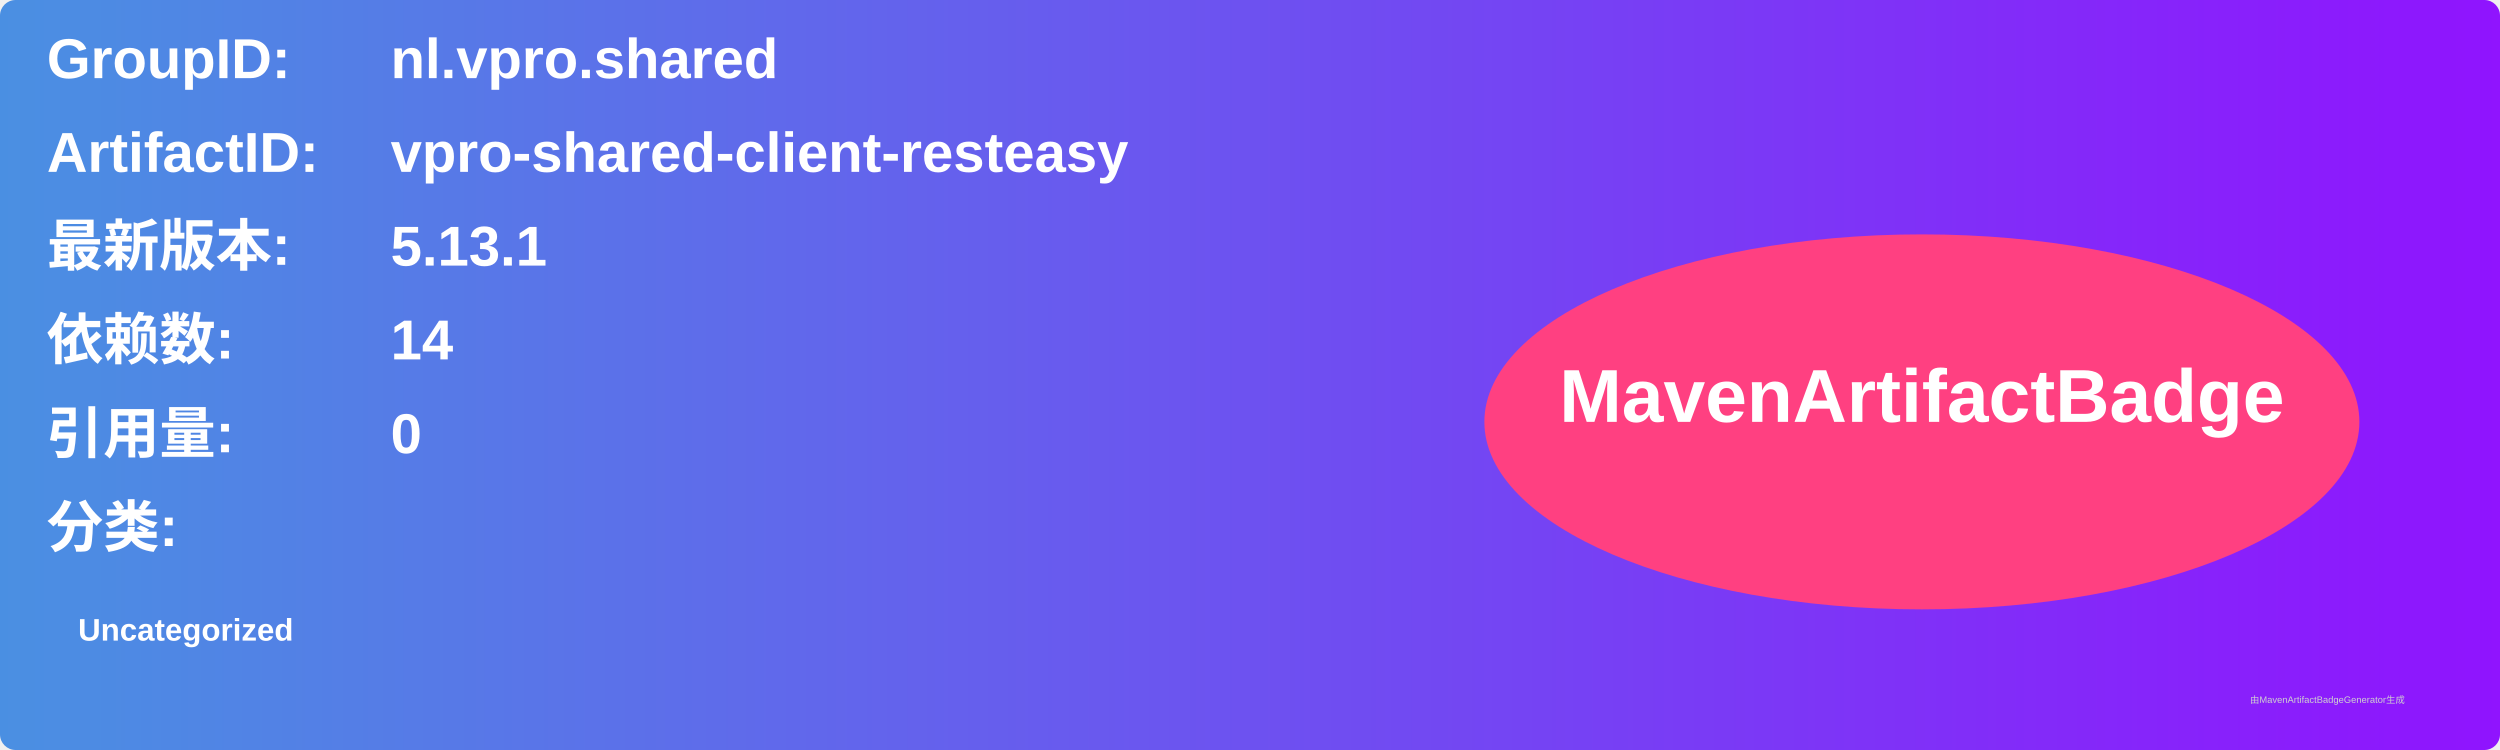
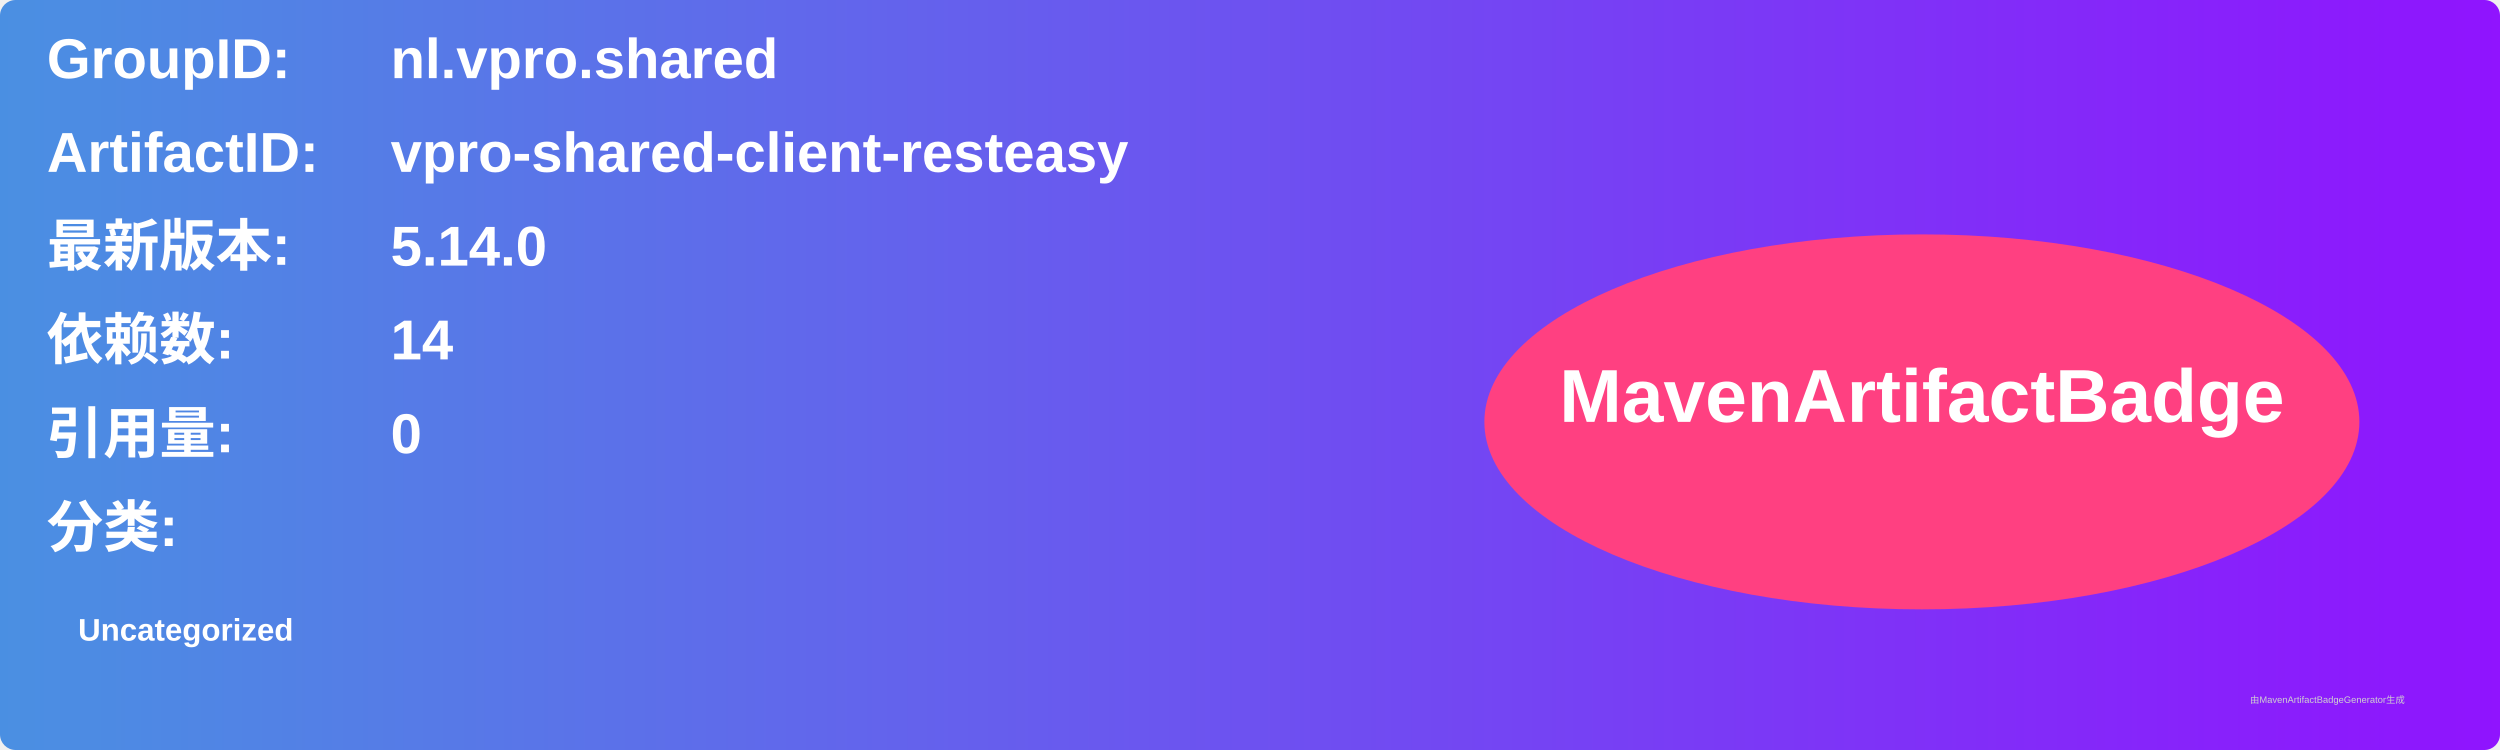
<svg xmlns="http://www.w3.org/2000/svg" width="800" height="240" viewBox="0 0 800 240">
  <linearGradient id="grad" x1="0%" y1="0%" x2="100%" y2="0%">
    <stop offset="0%" stop-color="#4a90e2" />
    <stop offset="100%" stop-color="#9013fe" />
  </linearGradient>
  <rect width="100%" height="100%" rx="5" ry="5" fill="url(#grad)" />
  <g transform="translate(15, 15)">
    <text x="0" y="10" font-family="Arial" font-size="18" fill="white" font-weight="bold" width="260">GroupID:</text>
    <text x="110" y="10" font-family="Arial" font-size="18" fill="white" font-weight="bold" width="460">nl.vpro.shared</text>
    <text x="0" y="40" font-family="Arial" font-size="18" fill="white" font-weight="bold" width="260">ArtifactID:</text>
    <text x="110" y="40" font-family="Arial" font-size="18" fill="white" font-weight="bold" width="460">vpro-shared-client-resteasy</text>
    <text x="0" y="70" font-family="Arial" font-size="18" fill="white" font-weight="bold">最新版本:</text>
    <text x="110" y="70" font-family="Arial" font-size="18" fill="white" font-weight="bold">
-       <tspan font-weight="bold">5.13.1</tspan>
+       <tspan font-weight="bold">5.14.0</tspan>
    </text>
    <text x="0" y="100" font-family="Arial" font-size="18" fill="white" font-weight="bold">依赖数: </text>
    <text x="110" y="100" font-family="Arial" font-size="18" fill="white">
      <tspan font-weight="bold">14</tspan>
    </text>
    <text x="0" y="130" font-family="Arial" font-size="18" fill="white" font-weight="bold">引用量: </text>
    <text x="110" y="130" font-family="Arial" font-size="18" fill="white">
      <tspan font-weight="bold">0</tspan>
    </text>
    <text x="0" y="160" font-family="Arial" font-size="18" fill="white" font-weight="bold">分类:</text>
    <text x="10" y="190" font-family="Arial" font-size="10" fill="white">
      <tspan font-weight="bold">Uncategorized</tspan>
    </text>
    <ellipse cx="600" cy="120" rx="140" ry="60" fill="#ff4081" />
    <text x="600" y="120" text-anchor="middle" font-family="Arial" font-size="24" fill="white" font-weight="bold">MavenArtifactBadge</text>
  </g>
  <text x="720" y="225" font-family="Arial" font-size="3" fill="#d0d0d0">由MavenArtifactBadgeGenerator生成</text>
</svg>
